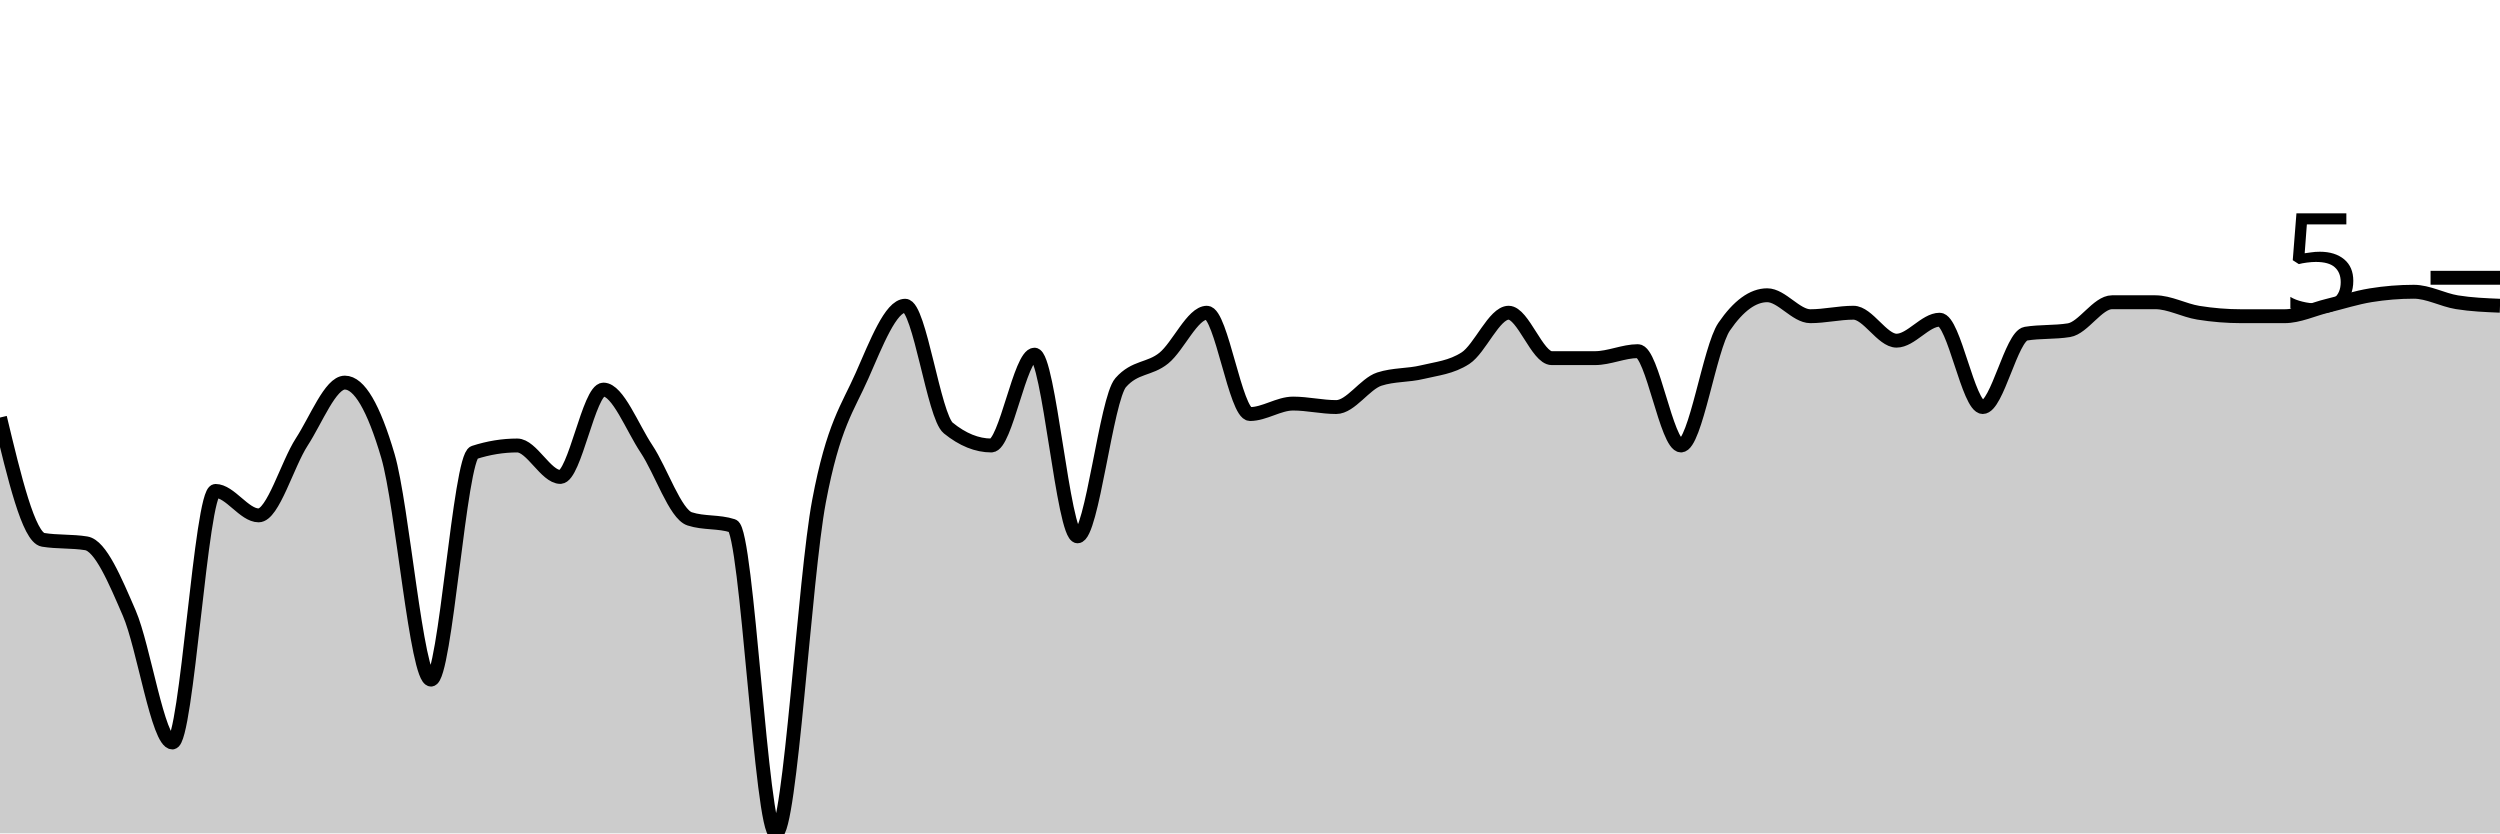
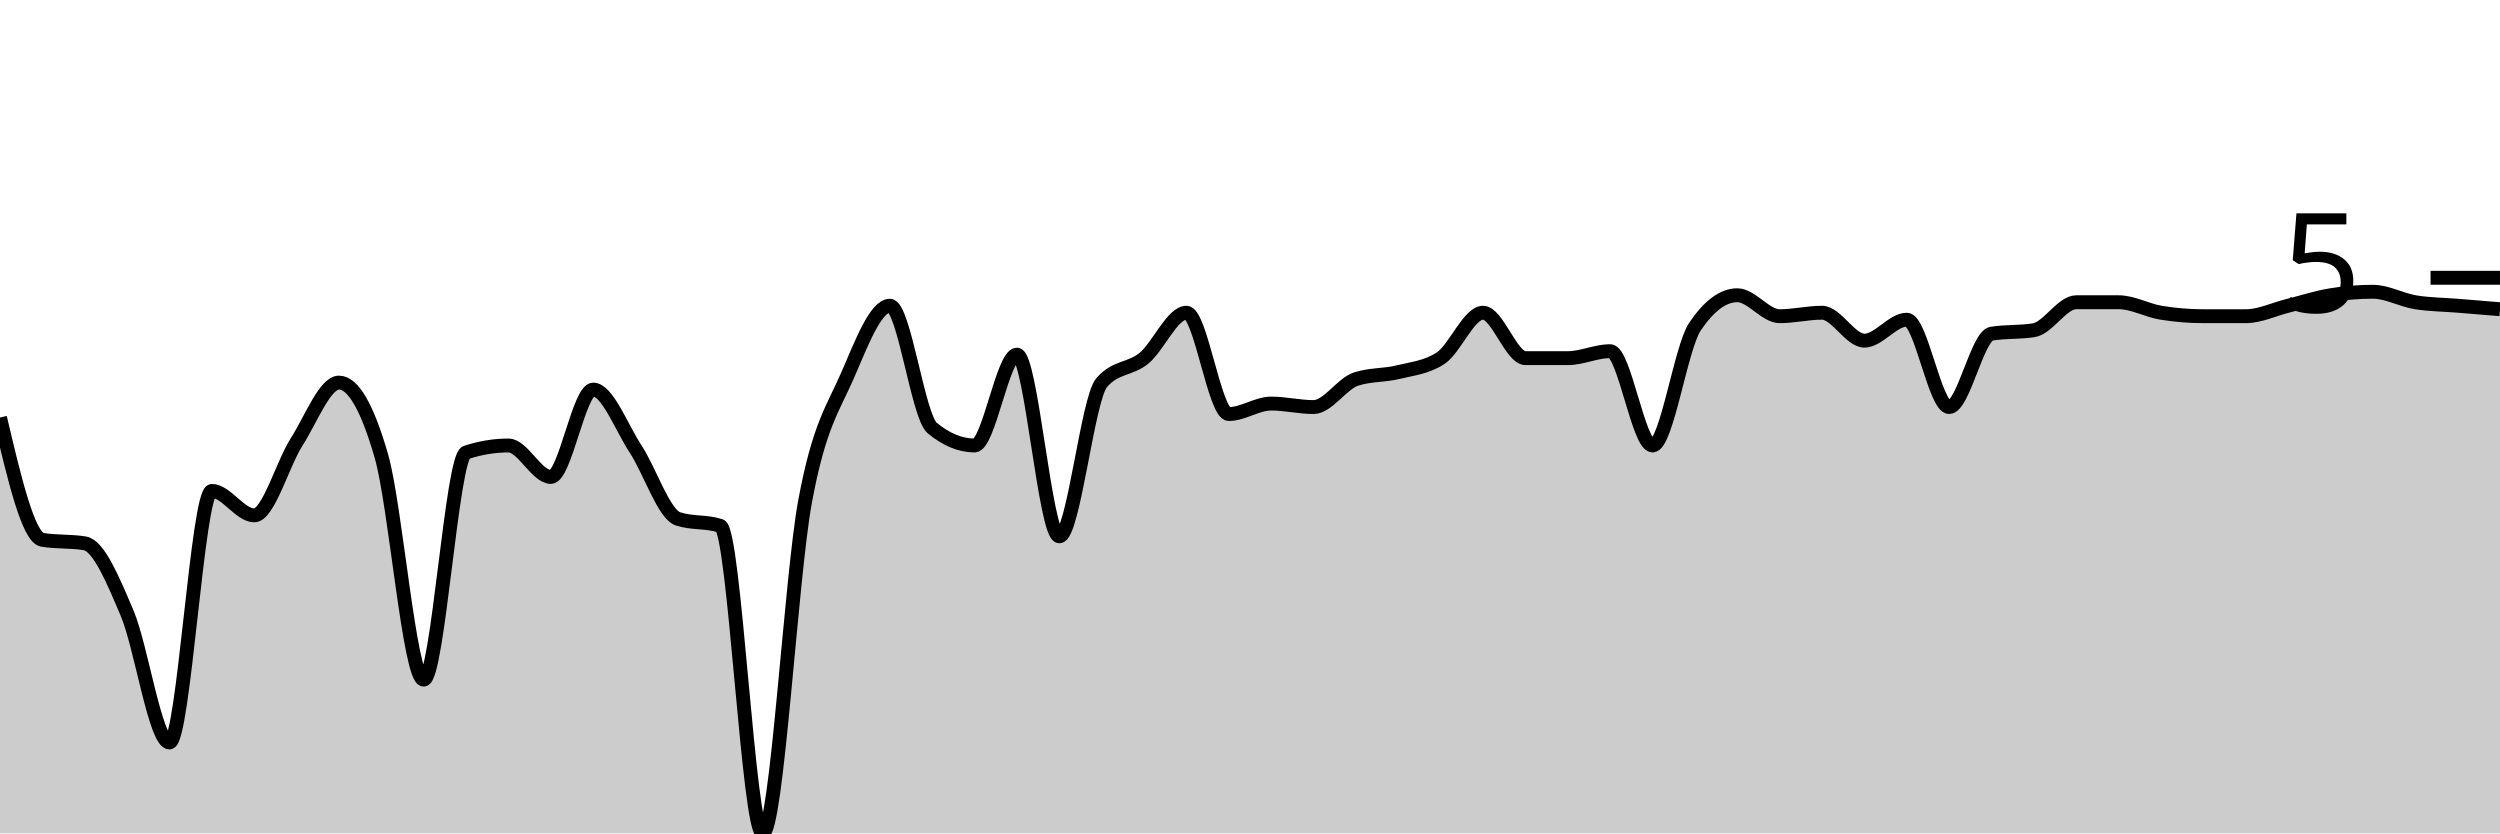
<svg xmlns="http://www.w3.org/2000/svg" viewBox="0 0 180 60">
  <g transform="translate(0,20)">
-     <path class="area" fill="rgba(0, 0, 0, 0.2)" d="M0,10.063C1.034,14.382,2.069,18.7,3.103,18.868C4.138,19.036,5.172,18.952,6.207,19.119C7.241,19.287,8.276,21.761,9.31,24.151C10.345,26.541,11.379,33.459,12.414,33.459C13.448,33.459,14.483,15.346,15.517,15.346C16.552,15.346,17.586,17.107,18.621,17.107C19.655,17.107,20.69,13.417,21.724,11.824C22.759,10.231,23.793,7.547,24.828,7.547C25.862,7.547,26.897,9.308,27.931,12.83C28.966,16.352,30,28.931,31.034,28.931C32.069,28.931,33.103,12.914,34.138,12.579C35.172,12.243,36.207,12.075,37.241,12.075C38.276,12.075,39.31,14.34,40.345,14.34C41.379,14.34,42.414,8.05,43.448,8.05C44.483,8.05,45.517,10.776,46.552,12.327C47.586,13.878,48.621,17.023,49.655,17.358C50.69,17.694,51.724,17.526,52.759,17.862C53.793,18.197,54.828,40,55.862,40C56.897,40,57.931,21.593,58.966,16.101C60,10.608,61.034,9.392,62.069,7.044C63.103,4.696,64.138,2.013,65.172,2.013C66.207,2.013,67.241,9.979,68.276,10.818C69.31,11.656,70.345,12.075,71.379,12.075C72.414,12.075,73.448,5.535,74.483,5.535C75.517,5.535,76.552,18.616,77.586,18.616C78.621,18.616,79.655,8.721,80.69,7.547C81.724,6.373,82.759,6.625,83.793,5.786C84.828,4.948,85.862,2.516,86.897,2.516C87.931,2.516,88.966,9.811,90,9.811C91.034,9.811,92.069,9.057,93.103,9.057C94.138,9.057,95.172,9.308,96.207,9.308C97.241,9.308,98.276,7.631,99.31,7.296C100.345,6.96,101.379,7.044,102.414,6.792C103.448,6.541,104.483,6.457,105.517,5.786C106.552,5.115,107.586,2.516,108.621,2.516C109.655,2.516,110.69,5.786,111.724,5.786C112.759,5.786,113.793,5.786,114.828,5.786C115.862,5.786,116.897,5.283,117.931,5.283C118.966,5.283,120,12.075,121.034,12.075C122.069,12.075,123.103,5.031,124.138,3.522C125.172,2.013,126.207,1.258,127.241,1.258C128.276,1.258,129.31,2.767,130.345,2.767C131.379,2.767,132.414,2.516,133.448,2.516C134.483,2.516,135.517,4.528,136.552,4.528C137.586,4.528,138.621,3.019,139.655,3.019C140.69,3.019,141.724,9.308,142.759,9.308C143.793,9.308,144.828,4.193,145.862,4.025C146.897,3.857,147.931,3.941,148.966,3.774C150,3.606,151.034,1.761,152.069,1.761C153.103,1.761,154.138,1.761,155.172,1.761C156.207,1.761,157.241,2.348,158.276,2.516C159.31,2.683,160.345,2.767,161.379,2.767C162.414,2.767,163.448,2.767,164.483,2.767C165.517,2.767,166.552,2.264,167.586,2.013C168.621,1.761,169.655,1.426,170.69,1.258C171.724,1.09,172.759,1.006,173.793,1.006C174.828,1.006,175.862,1.593,176.897,1.761C177.931,1.929,178.966,1.971,180,2.013L180,40C178.966,40,177.931,40,176.897,40C175.862,40,174.828,40,173.793,40C172.759,40,171.724,40,170.69,40C169.655,40,168.621,40,167.586,40C166.552,40,165.517,40,164.483,40C163.448,40,162.414,40,161.379,40C160.345,40,159.31,40,158.276,40C157.241,40,156.207,40,155.172,40C154.138,40,153.103,40,152.069,40C151.034,40,150,40,148.966,40C147.931,40,146.897,40,145.862,40C144.828,40,143.793,40,142.759,40C141.724,40,140.69,40,139.655,40C138.621,40,137.586,40,136.552,40C135.517,40,134.483,40,133.448,40C132.414,40,131.379,40,130.345,40C129.31,40,128.276,40,127.241,40C126.207,40,125.172,40,124.138,40C123.103,40,122.069,40,121.034,40C120,40,118.966,40,117.931,40C116.897,40,115.862,40,114.828,40C113.793,40,112.759,40,111.724,40C110.69,40,109.655,40,108.621,40C107.586,40,106.552,40,105.517,40C104.483,40,103.448,40,102.414,40C101.379,40,100.345,40,99.31,40C98.276,40,97.241,40,96.207,40C95.172,40,94.138,40,93.103,40C92.069,40,91.034,40,90,40C88.966,40,87.931,40,86.897,40C85.862,40,84.828,40,83.793,40C82.759,40,81.724,40,80.69,40C79.655,40,78.621,40,77.586,40C76.552,40,75.517,40,74.483,40C73.448,40,72.414,40,71.379,40C70.345,40,69.31,40,68.276,40C67.241,40,66.207,40,65.172,40C64.138,40,63.103,40,62.069,40C61.034,40,60,40,58.966,40C57.931,40,56.897,40,55.862,40C54.828,40,53.793,40,52.759,40C51.724,40,50.69,40,49.655,40C48.621,40,47.586,40,46.552,40C45.517,40,44.483,40,43.448,40C42.414,40,41.379,40,40.345,40C39.31,40,38.276,40,37.241,40C36.207,40,35.172,40,34.138,40C33.103,40,32.069,40,31.034,40C30,40,28.966,40,27.931,40C26.897,40,25.862,40,24.828,40C23.793,40,22.759,40,21.724,40C20.69,40,19.655,40,18.621,40C17.586,40,16.552,40,15.517,40C14.483,40,13.448,40,12.414,40C11.379,40,10.345,40,9.31,40C8.276,40,7.241,40,6.207,40C5.172,40,4.138,40,3.103,40C2.069,40,1.034,40,0,40Z" />
-     <path class="line" stroke="black" fill="none" d="M0,10.063C1.034,14.382,2.069,18.7,3.103,18.868C4.138,19.036,5.172,18.952,6.207,19.119C7.241,19.287,8.276,21.761,9.31,24.151C10.345,26.541,11.379,33.459,12.414,33.459C13.448,33.459,14.483,15.346,15.517,15.346C16.552,15.346,17.586,17.107,18.621,17.107C19.655,17.107,20.69,13.417,21.724,11.824C22.759,10.231,23.793,7.547,24.828,7.547C25.862,7.547,26.897,9.308,27.931,12.83C28.966,16.352,30,28.931,31.034,28.931C32.069,28.931,33.103,12.914,34.138,12.579C35.172,12.243,36.207,12.075,37.241,12.075C38.276,12.075,39.31,14.34,40.345,14.34C41.379,14.34,42.414,8.05,43.448,8.05C44.483,8.05,45.517,10.776,46.552,12.327C47.586,13.878,48.621,17.023,49.655,17.358C50.69,17.694,51.724,17.526,52.759,17.862C53.793,18.197,54.828,40,55.862,40C56.897,40,57.931,21.593,58.966,16.101C60,10.608,61.034,9.392,62.069,7.044C63.103,4.696,64.138,2.013,65.172,2.013C66.207,2.013,67.241,9.979,68.276,10.818C69.31,11.656,70.345,12.075,71.379,12.075C72.414,12.075,73.448,5.535,74.483,5.535C75.517,5.535,76.552,18.616,77.586,18.616C78.621,18.616,79.655,8.721,80.69,7.547C81.724,6.373,82.759,6.625,83.793,5.786C84.828,4.948,85.862,2.516,86.897,2.516C87.931,2.516,88.966,9.811,90,9.811C91.034,9.811,92.069,9.057,93.103,9.057C94.138,9.057,95.172,9.308,96.207,9.308C97.241,9.308,98.276,7.631,99.31,7.296C100.345,6.96,101.379,7.044,102.414,6.792C103.448,6.541,104.483,6.457,105.517,5.786C106.552,5.115,107.586,2.516,108.621,2.516C109.655,2.516,110.69,5.786,111.724,5.786C112.759,5.786,113.793,5.786,114.828,5.786C115.862,5.786,116.897,5.283,117.931,5.283C118.966,5.283,120,12.075,121.034,12.075C122.069,12.075,123.103,5.031,124.138,3.522C125.172,2.013,126.207,1.258,127.241,1.258C128.276,1.258,129.31,2.767,130.345,2.767C131.379,2.767,132.414,2.516,133.448,2.516C134.483,2.516,135.517,4.528,136.552,4.528C137.586,4.528,138.621,3.019,139.655,3.019C140.69,3.019,141.724,9.308,142.759,9.308C143.793,9.308,144.828,4.193,145.862,4.025C146.897,3.857,147.931,3.941,148.966,3.774C150,3.606,151.034,1.761,152.069,1.761C153.103,1.761,154.138,1.761,155.172,1.761C156.207,1.761,157.241,2.348,158.276,2.516C159.31,2.683,160.345,2.767,161.379,2.767C162.414,2.767,163.448,2.767,164.483,2.767C165.517,2.767,166.552,2.264,167.586,2.013C168.621,1.761,169.655,1.426,170.69,1.258C171.724,1.09,172.759,1.006,173.793,1.006C174.828,1.006,175.862,1.593,176.897,1.761C177.931,1.929,178.966,1.971,180,2.013" />
+     <path class="area" fill="rgba(0, 0, 0, 0.2)" d="M0,10.063C1.017,14.382,2.034,18.7,3.051,18.868C4.068,19.036,5.085,18.952,6.102,19.119C7.119,19.287,8.136,21.761,9.153,24.151C10.169,26.541,11.186,33.459,12.203,33.459C13.22,33.459,14.237,15.346,15.254,15.346C16.271,15.346,17.288,17.107,18.305,17.107C19.322,17.107,20.339,13.417,21.356,11.824C22.373,10.231,23.39,7.547,24.407,7.547C25.424,7.547,26.441,9.308,27.458,12.83C28.475,16.352,29.492,28.931,30.508,28.931C31.525,28.931,32.542,12.914,33.559,12.579C34.576,12.243,35.593,12.075,36.61,12.075C37.627,12.075,38.644,14.34,39.661,14.34C40.678,14.34,41.695,8.05,42.712,8.05C43.729,8.05,44.746,10.776,45.763,12.327C46.78,13.878,47.797,17.023,48.814,17.358C49.831,17.694,50.847,17.526,51.864,17.862C52.881,18.197,53.898,40,54.915,40C55.932,40,56.949,21.593,57.966,16.101C58.983,10.608,60,9.392,61.017,7.044C62.034,4.696,63.051,2.013,64.068,2.013C65.085,2.013,66.102,9.979,67.119,10.818C68.136,11.656,69.153,12.075,70.169,12.075C71.186,12.075,72.203,5.535,73.22,5.535C74.237,5.535,75.254,18.616,76.271,18.616C77.288,18.616,78.305,8.721,79.322,7.547C80.339,6.373,81.356,6.625,82.373,5.786C83.39,4.948,84.407,2.516,85.424,2.516C86.441,2.516,87.458,9.811,88.475,9.811C89.492,9.811,90.508,9.057,91.525,9.057C92.542,9.057,93.559,9.308,94.576,9.308C95.593,9.308,96.61,7.631,97.627,7.296C98.644,6.96,99.661,7.044,100.678,6.792C101.695,6.541,102.712,6.457,103.729,5.786C104.746,5.115,105.763,2.516,106.78,2.516C107.797,2.516,108.814,5.786,109.831,5.786C110.847,5.786,111.864,5.786,112.881,5.786C113.898,5.786,114.915,5.283,115.932,5.283C116.949,5.283,117.966,12.075,118.983,12.075C120,12.075,121.017,5.031,122.034,3.522C123.051,2.013,124.068,1.258,125.085,1.258C126.102,1.258,127.119,2.767,128.136,2.767C129.153,2.767,130.169,2.516,131.186,2.516C132.203,2.516,133.22,4.528,134.237,4.528C135.254,4.528,136.271,3.019,137.288,3.019C138.305,3.019,139.322,9.308,140.339,9.308C141.356,9.308,142.373,4.193,143.39,4.025C144.407,3.857,145.424,3.941,146.441,3.774C147.458,3.606,148.475,1.761,149.492,1.761C150.508,1.761,151.525,1.761,152.542,1.761C153.559,1.761,154.576,2.348,155.593,2.516C156.61,2.683,157.627,2.767,158.644,2.767C159.661,2.767,160.678,2.767,161.695,2.767C162.712,2.767,163.729,2.264,164.746,2.013C165.763,1.761,166.78,1.426,167.797,1.258C168.814,1.09,169.831,1.006,170.847,1.006C171.864,1.006,172.881,1.593,173.898,1.761C174.915,1.929,175.932,1.929,176.949,2.013C177.966,2.096,178.983,2.18,180,2.264L180,40C178.983,40,177.966,40,176.949,40C175.932,40,174.915,40,173.898,40C172.881,40,171.864,40,170.847,40C169.831,40,168.814,40,167.797,40C166.78,40,165.763,40,164.746,40C163.729,40,162.712,40,161.695,40C160.678,40,159.661,40,158.644,40C157.627,40,156.61,40,155.593,40C154.576,40,153.559,40,152.542,40C151.525,40,150.508,40,149.492,40C148.475,40,147.458,40,146.441,40C145.424,40,144.407,40,143.39,40C142.373,40,141.356,40,140.339,40C139.322,40,138.305,40,137.288,40C136.271,40,135.254,40,134.237,40C133.22,40,132.203,40,131.186,40C130.169,40,129.153,40,128.136,40C127.119,40,126.102,40,125.085,40C124.068,40,123.051,40,122.034,40C121.017,40,120,40,118.983,40C117.966,40,116.949,40,115.932,40C114.915,40,113.898,40,112.881,40C111.864,40,110.847,40,109.831,40C108.814,40,107.797,40,106.78,40C105.763,40,104.746,40,103.729,40C102.712,40,101.695,40,100.678,40C99.661,40,98.644,40,97.627,40C96.61,40,95.593,40,94.576,40C93.559,40,92.542,40,91.525,40C90.508,40,89.492,40,88.475,40C87.458,40,86.441,40,85.424,40C84.407,40,83.39,40,82.373,40C81.356,40,80.339,40,79.322,40C78.305,40,77.288,40,76.271,40C75.254,40,74.237,40,73.22,40C72.203,40,71.186,40,70.169,40C69.153,40,68.136,40,67.119,40C66.102,40,65.085,40,64.068,40C63.051,40,62.034,40,61.017,40C60,40,58.983,40,57.966,40C56.949,40,55.932,40,54.915,40C53.898,40,52.881,40,51.864,40C50.847,40,49.831,40,48.814,40C47.797,40,46.78,40,45.763,40C44.746,40,43.729,40,42.712,40C41.695,40,40.678,40,39.661,40C38.644,40,37.627,40,36.61,40C35.593,40,34.576,40,33.559,40C32.542,40,31.525,40,30.508,40C29.492,40,28.475,40,27.458,40C26.441,40,25.424,40,24.407,40C23.39,40,22.373,40,21.356,40C20.339,40,19.322,40,18.305,40C17.288,40,16.271,40,15.254,40C14.237,40,13.22,40,12.203,40C11.186,40,10.169,40,9.153,40C8.136,40,7.119,40,6.102,40C5.085,40,4.068,40,3.051,40C2.034,40,1.017,40,0,40Z" />
+     <path class="line" stroke="black" fill="none" d="M0,10.063C1.017,14.382,2.034,18.7,3.051,18.868C4.068,19.036,5.085,18.952,6.102,19.119C7.119,19.287,8.136,21.761,9.153,24.151C10.169,26.541,11.186,33.459,12.203,33.459C13.22,33.459,14.237,15.346,15.254,15.346C16.271,15.346,17.288,17.107,18.305,17.107C19.322,17.107,20.339,13.417,21.356,11.824C22.373,10.231,23.39,7.547,24.407,7.547C25.424,7.547,26.441,9.308,27.458,12.83C28.475,16.352,29.492,28.931,30.508,28.931C31.525,28.931,32.542,12.914,33.559,12.579C34.576,12.243,35.593,12.075,36.61,12.075C37.627,12.075,38.644,14.34,39.661,14.34C40.678,14.34,41.695,8.05,42.712,8.05C43.729,8.05,44.746,10.776,45.763,12.327C46.78,13.878,47.797,17.023,48.814,17.358C49.831,17.694,50.847,17.526,51.864,17.862C52.881,18.197,53.898,40,54.915,40C55.932,40,56.949,21.593,57.966,16.101C58.983,10.608,60,9.392,61.017,7.044C62.034,4.696,63.051,2.013,64.068,2.013C65.085,2.013,66.102,9.979,67.119,10.818C68.136,11.656,69.153,12.075,70.169,12.075C71.186,12.075,72.203,5.535,73.22,5.535C74.237,5.535,75.254,18.616,76.271,18.616C77.288,18.616,78.305,8.721,79.322,7.547C80.339,6.373,81.356,6.625,82.373,5.786C83.39,4.948,84.407,2.516,85.424,2.516C86.441,2.516,87.458,9.811,88.475,9.811C89.492,9.811,90.508,9.057,91.525,9.057C92.542,9.057,93.559,9.308,94.576,9.308C95.593,9.308,96.61,7.631,97.627,7.296C98.644,6.96,99.661,7.044,100.678,6.792C101.695,6.541,102.712,6.457,103.729,5.786C104.746,5.115,105.763,2.516,106.78,2.516C107.797,2.516,108.814,5.786,109.831,5.786C110.847,5.786,111.864,5.786,112.881,5.786C113.898,5.786,114.915,5.283,115.932,5.283C116.949,5.283,117.966,12.075,118.983,12.075C120,12.075,121.017,5.031,122.034,3.522C123.051,2.013,124.068,1.258,125.085,1.258C126.102,1.258,127.119,2.767,128.136,2.767C129.153,2.767,130.169,2.516,131.186,2.516C132.203,2.516,133.22,4.528,134.237,4.528C135.254,4.528,136.271,3.019,137.288,3.019C138.305,3.019,139.322,9.308,140.339,9.308C141.356,9.308,142.373,4.193,143.39,4.025C144.407,3.857,145.424,3.941,146.441,3.774C147.458,3.606,148.475,1.761,149.492,1.761C150.508,1.761,151.525,1.761,152.542,1.761C153.559,1.761,154.576,2.348,155.593,2.516C156.61,2.683,157.627,2.767,158.644,2.767C159.661,2.767,160.678,2.767,161.695,2.767C162.712,2.767,163.729,2.264,164.746,2.013C165.763,1.761,166.78,1.426,167.797,1.258C168.814,1.09,169.831,1.006,170.847,1.006C171.864,1.006,172.881,1.593,173.898,1.761C174.915,1.929,175.932,1.929,176.949,2.013C177.966,2.096,178.983,2.18,180,2.264" />
    <path class="axis-ceiling" stroke-width="1" stroke="black" fill="none" d="M175,0L180,0" />
    <text class="axis-ceiling-label" font-family="sans-serif" text-anchor="end" font-size="10px" x="170" y="2.5">5</text>
  </g>
</svg>
